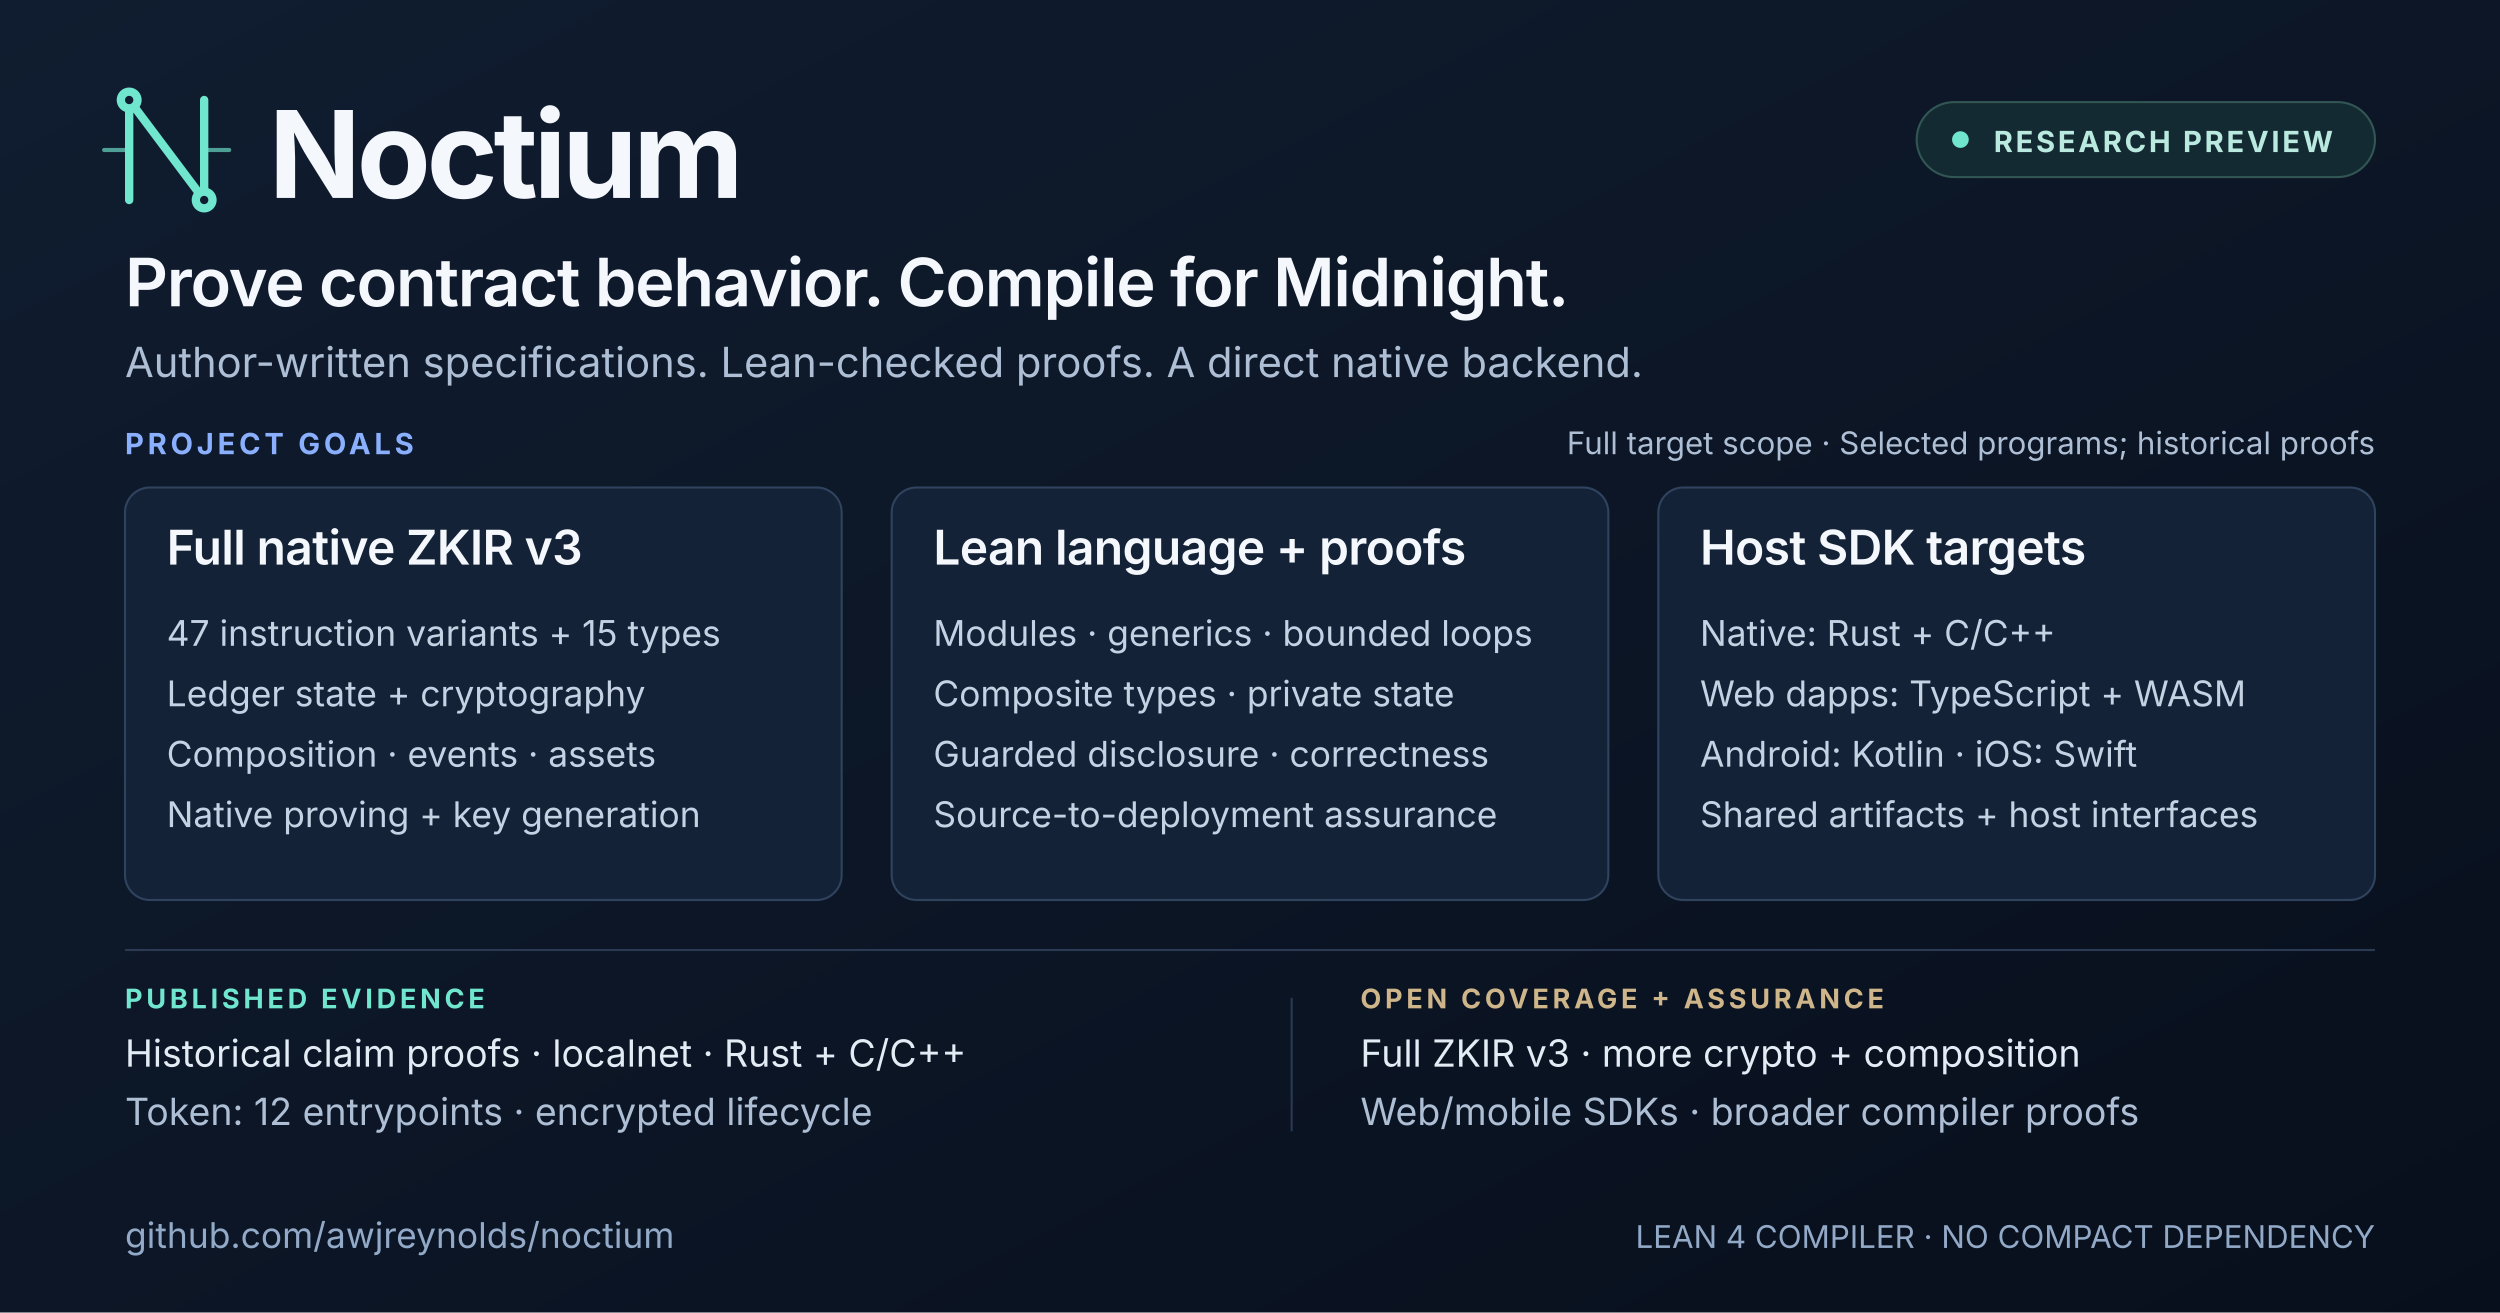
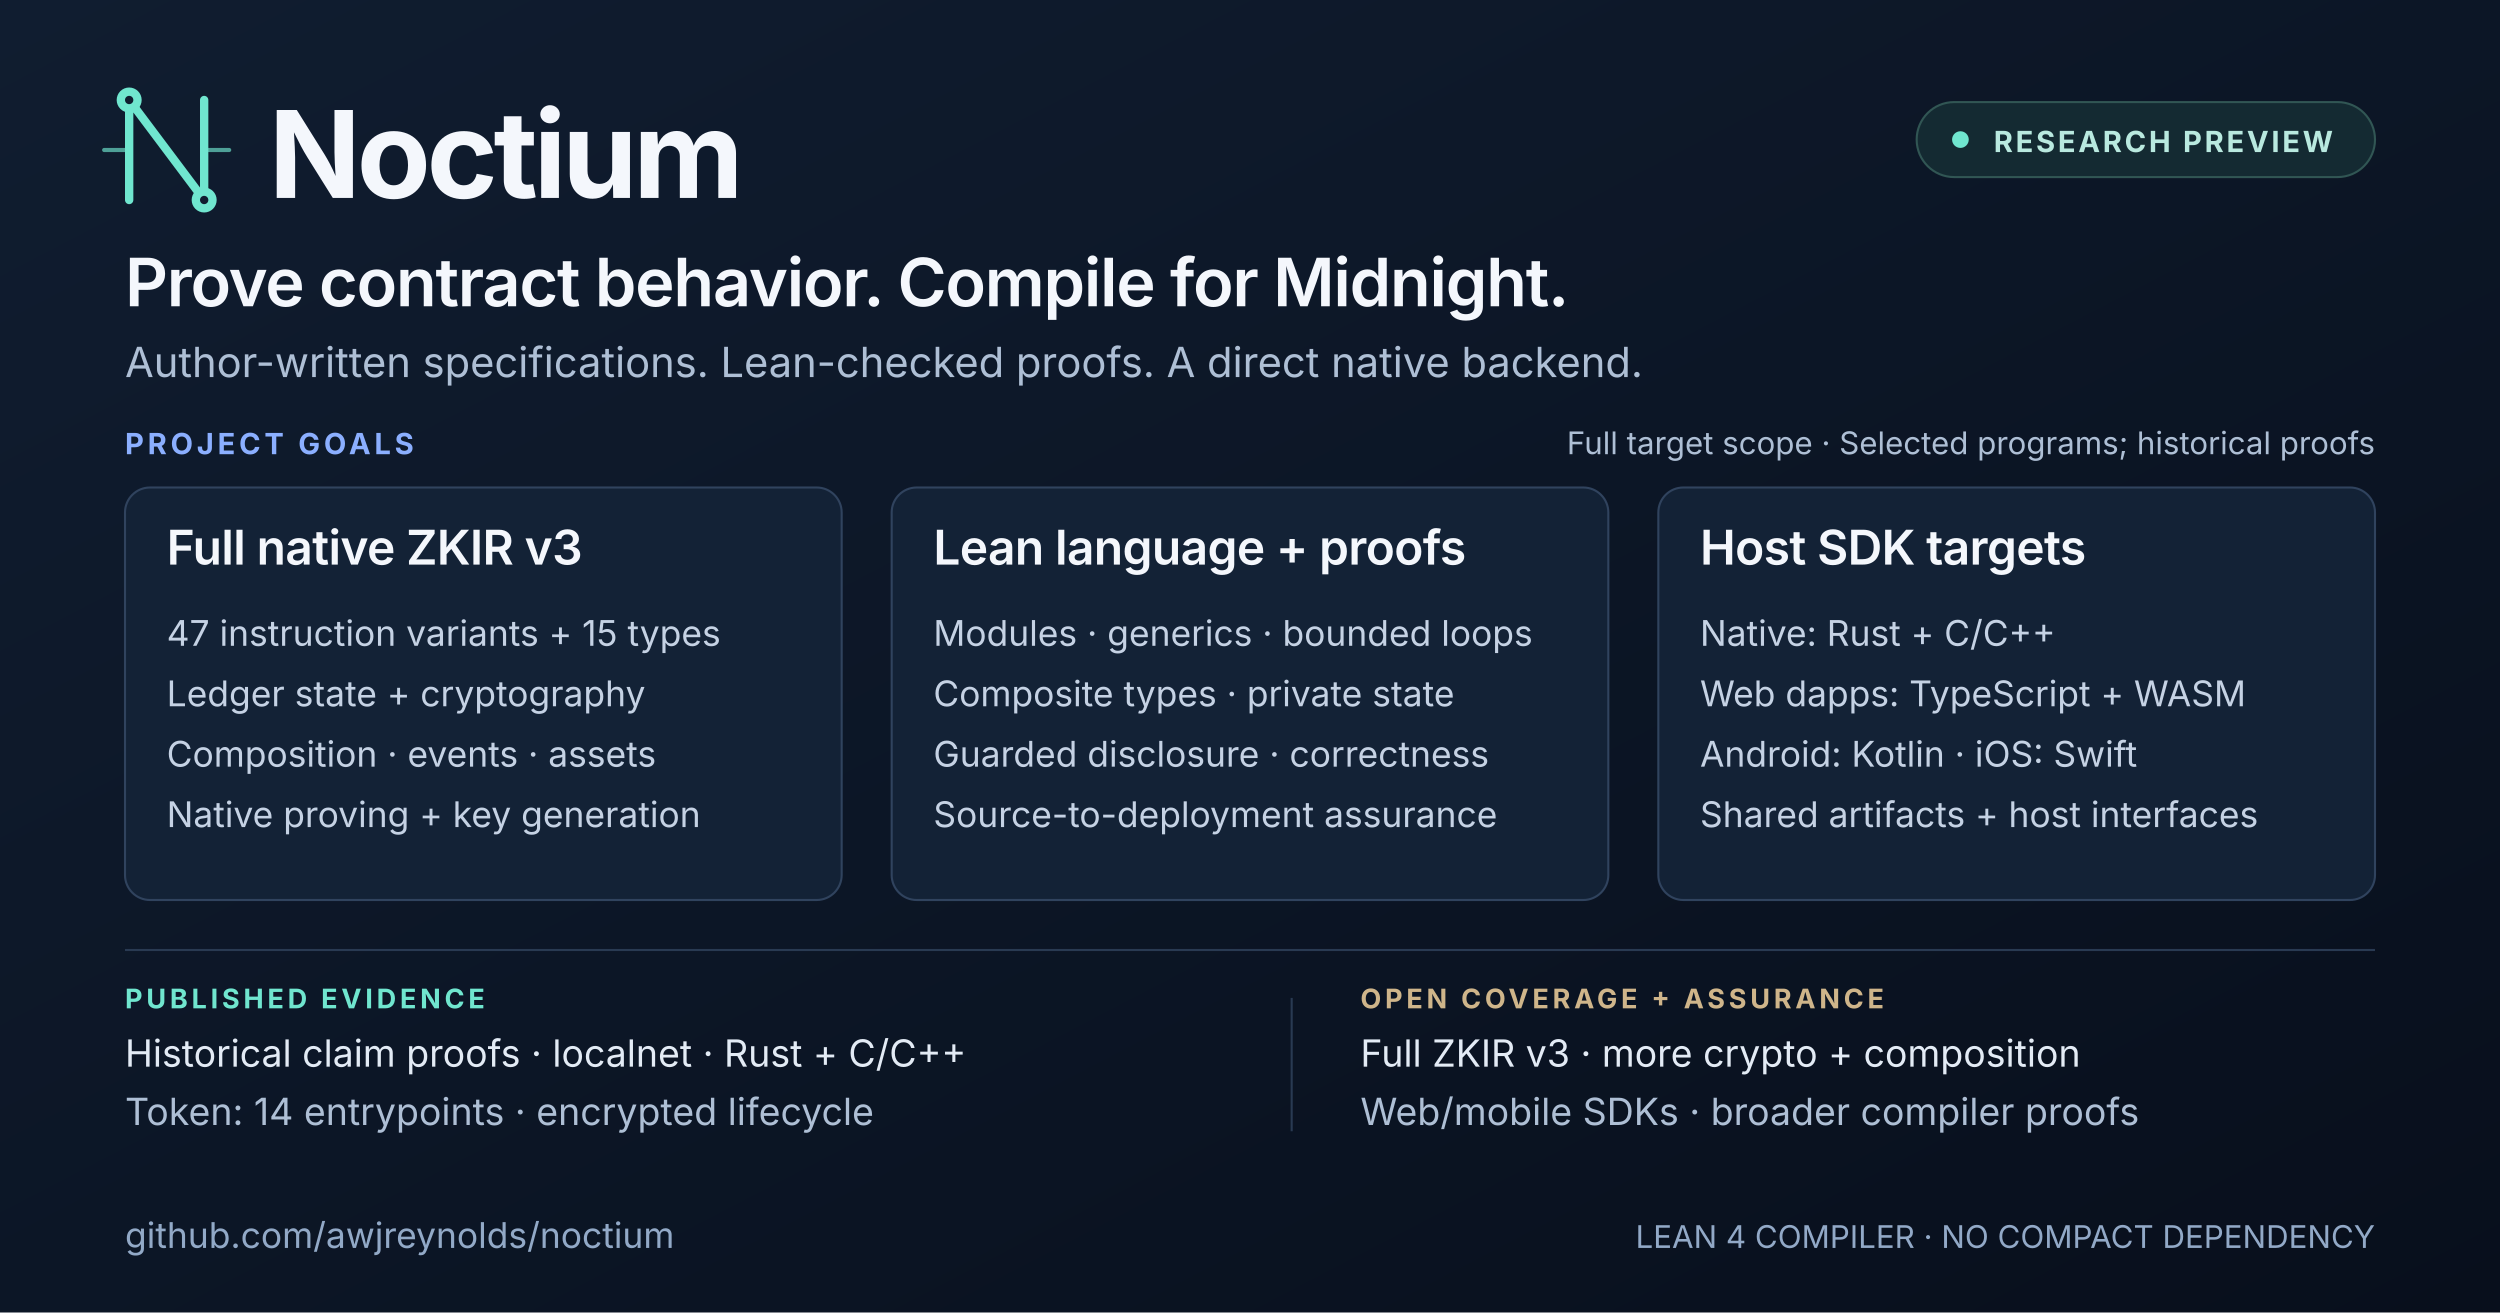
<svg xmlns="http://www.w3.org/2000/svg" width="1200" height="630" viewBox="0 0 1200 630" role="img" aria-labelledby="title description">
  <defs>
    <linearGradient id="background" x1="0" y1="0" x2="1" y2="1">
      <stop offset="0" stop-color="#101D30" />
      <stop offset="1" stop-color="#080F1C" />
    </linearGradient>
    <linearGradient id="accent" x1="0" y1="0" x2="1" y2="0">
      <stop offset="0" stop-color="#70E6CF" />
      <stop offset="1" stop-color="#8BAFFF" />
    </linearGradient>
  </defs>
  <rect width="1200" height="630" fill="url(#background)" />
  <path d="M0 2H1200" stroke="url(#accent)" stroke-width="4" />
  <g stroke="#70E6CF" stroke-width="4" fill="none" stroke-linecap="round" stroke-linejoin="round">
    <path d="M62 96V48L98 96V48" />
    <path d="M50 72H62M98 72H110" stroke-width="2" opacity="0.65" />
    <circle cx="62" cy="48" r="4" fill="#101D30" />
    <circle cx="98" cy="96" r="4" fill="#101D30" />
  </g>
  <g font-family="Inter, Arial, Helvetica, sans-serif">
    <text x="129" y="95" fill="#F4F7FC" font-size="58" font-weight="700" letter-spacing="-2">Noctium</text>
    <rect x="920" y="49" width="220" height="36" rx="18" fill="#142A32" stroke="#315654" />
    <circle cx="941" cy="67" r="4" fill="#70E6CF" />
    <text x="957" y="73" fill="#B9E9DF" font-size="14" font-weight="700" letter-spacing="1.3">RESEARCH PREVIEW</text>
    <text x="60" y="147" fill="#F4F7FC" font-size="32" font-weight="600" letter-spacing="-0.6">Prove contract behavior. Compile for Midnight.</text>
    <text x="60" y="181" fill="#AEBFD5" font-size="20">Author-written specifications. Lean-checked proofs. A direct native backend.</text>
    <text x="60" y="218" fill="#8BAFFF" font-size="14" font-weight="700" letter-spacing="1.8">PROJECT GOALS</text>
    <text x="1140" y="218" fill="#AEBFD5" font-size="15" text-anchor="end">Full target scope · Selected programs; historical proofs</text>
    <g fill="#132236" stroke="#30435E">
      <rect x="60" y="234" width="344" height="198" rx="12" />
      <rect x="428" y="234" width="344" height="198" rx="12" />
      <rect x="796" y="234" width="344" height="198" rx="12" />
    </g>
    <g fill="#F4F7FC" font-size="23" font-weight="600" letter-spacing="-0.3">
      <text x="80" y="271">Full native ZKIR v3</text>
      <text x="448" y="271">Lean language + proofs</text>
      <text x="816" y="271">Host SDK targets</text>
    </g>
    <g fill="#C5D2E4" font-size="17">
      <text x="80" y="310">47 instruction variants + 15 types</text>
      <text x="80" y="339">Ledger state + cryptography</text>
      <text x="80" y="368">Composition · events · assets</text>
      <text x="80" y="397">Native proving + key generation</text>
      <text x="448" y="310">Modules · generics · bounded loops</text>
      <text x="448" y="339">Composite types · private state</text>
      <text x="448" y="368">Guarded disclosure · correctness</text>
      <text x="448" y="397">Source-to-deployment assurance</text>
      <text x="816" y="310">Native: Rust + C/C++</text>
      <text x="816" y="339">Web dapps: TypeScript + WASM</text>
      <text x="816" y="368">Android: Kotlin · iOS: Swift</text>
      <text x="816" y="397">Shared artifacts + host interfaces</text>
    </g>
    <path d="M60 456H1140" stroke="#293A52" />
    <text x="60" y="484" fill="#70E6CF" font-size="13" font-weight="700" letter-spacing="1.8">PUBLISHED EVIDENCE</text>
    <text x="60" y="512" fill="#E3EBF5" font-size="18">Historical claim proofs · localnet · Rust + C/C++</text>
-     <text x="60" y="540" fill="#AEBFD5" font-size="18">Token: 12 entrypoints · encrypted lifecycle</text>
+     <text x="60" y="540" fill="#AEBFD5" font-size="18">Token: 14 entrypoints · encrypted lifecycle</text>
    <path d="M620 479V543" stroke="#293A52" />
    <text x="653" y="484" fill="#CFB58A" font-size="13" font-weight="700" letter-spacing="1.8">OPEN COVERAGE + ASSURANCE</text>
    <text x="653" y="512" fill="#E3EBF5" font-size="18">Full ZKIR v3 · more crypto + composition</text>
    <text x="653" y="540" fill="#AEBFD5" font-size="18">Web/mobile SDKs · broader compiler proofs</text>
    <text x="60" y="599" fill="#92A9C7" font-size="17">github.com/awjreynolds/noctium</text>
    <text x="1140" y="599" fill="#92A9C7" font-size="15" text-anchor="end">LEAN 4 COMPILER · NO COMPACT DEPENDENCY</text>
  </g>
</svg>
